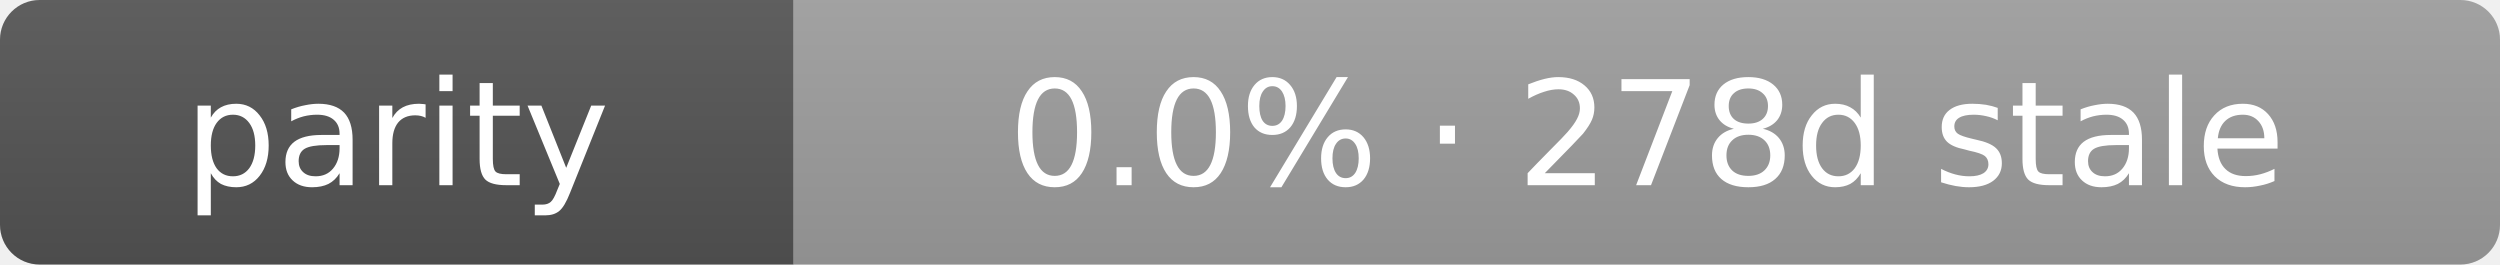
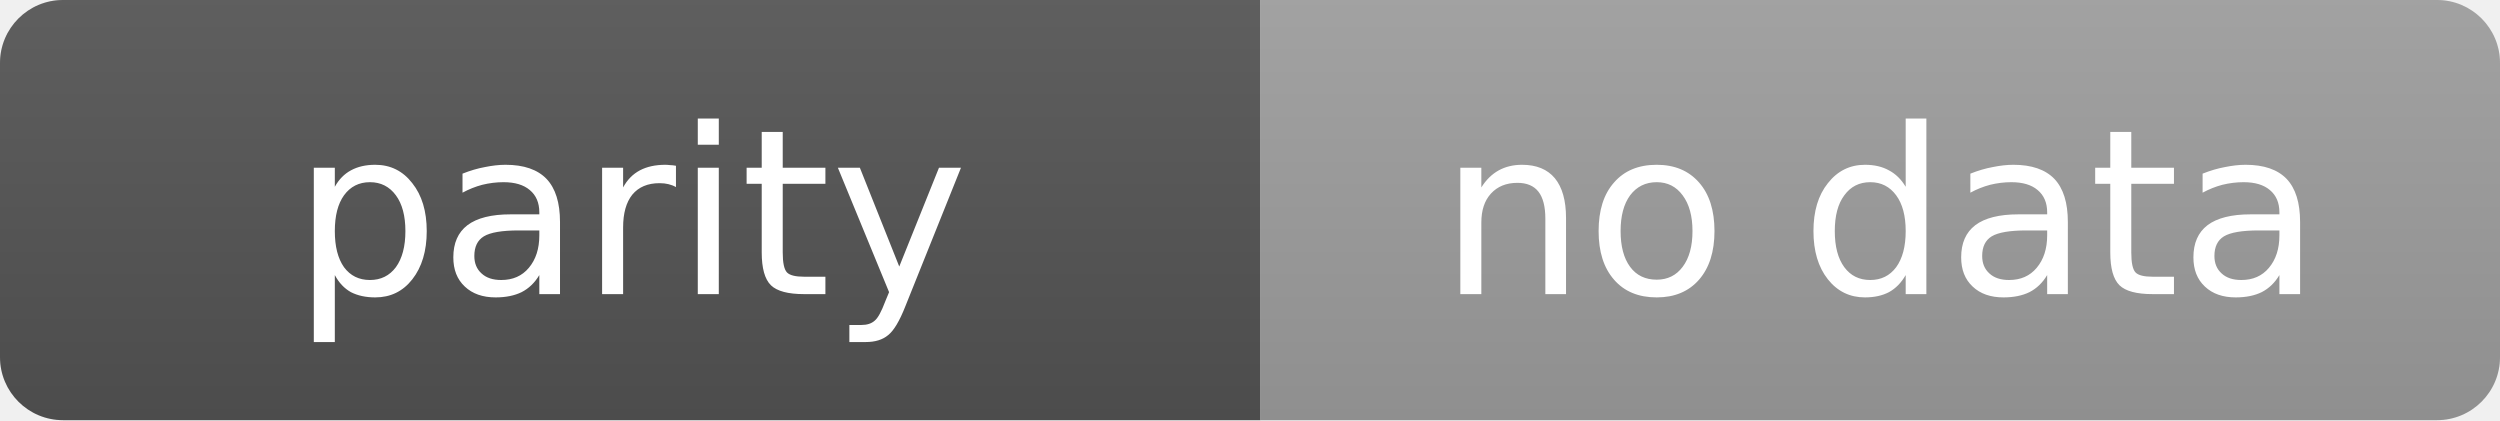
- <svg xmlns="http://www.w3.org/2000/svg" width="189" height="20" role="img" aria-label="parity: 0.0% · 278d stale">
+ <svg xmlns="http://www.w3.org/2000/svg" width="119" height="20" role="img" aria-label="parity: no data">
  <linearGradient id="s" x2="0" y2="100%">
    <stop offset="0" stop-color="#bbb" stop-opacity=".1" />
    <stop offset="1" stop-opacity=".1" />
  </linearGradient>
  <clipPath id="r">
-     <rect width="189" height="20" rx="3" fill="#fff" />
+     <rect width="119" height="20" rx="3" fill="#fff" />
  </clipPath>
  <g clip-path="url(#r)">
    <rect width="60" height="20" fill="#555" />
-     <rect x="60" width="129" height="20" fill="#9f9f9f" />
-     <rect width="189" height="20" fill="url(#s)" />
+     <rect x="60" width="59" height="20" fill="#9f9f9f" />
+     <rect width="119" height="20" fill="url(#s)" />
  </g>
  <g fill="#fff" text-anchor="middle" font-family="Verdana,Geneva,DejaVu Sans,sans-serif" text-rendering="geometricPrecision" font-size="11">
    <text x="30.0" y="14">parity</text>
-     <text x="124.5" y="14">0.0% · 278d stale</text>
+     <text x="89.5" y="14">no data</text>
  </g>
</svg>
